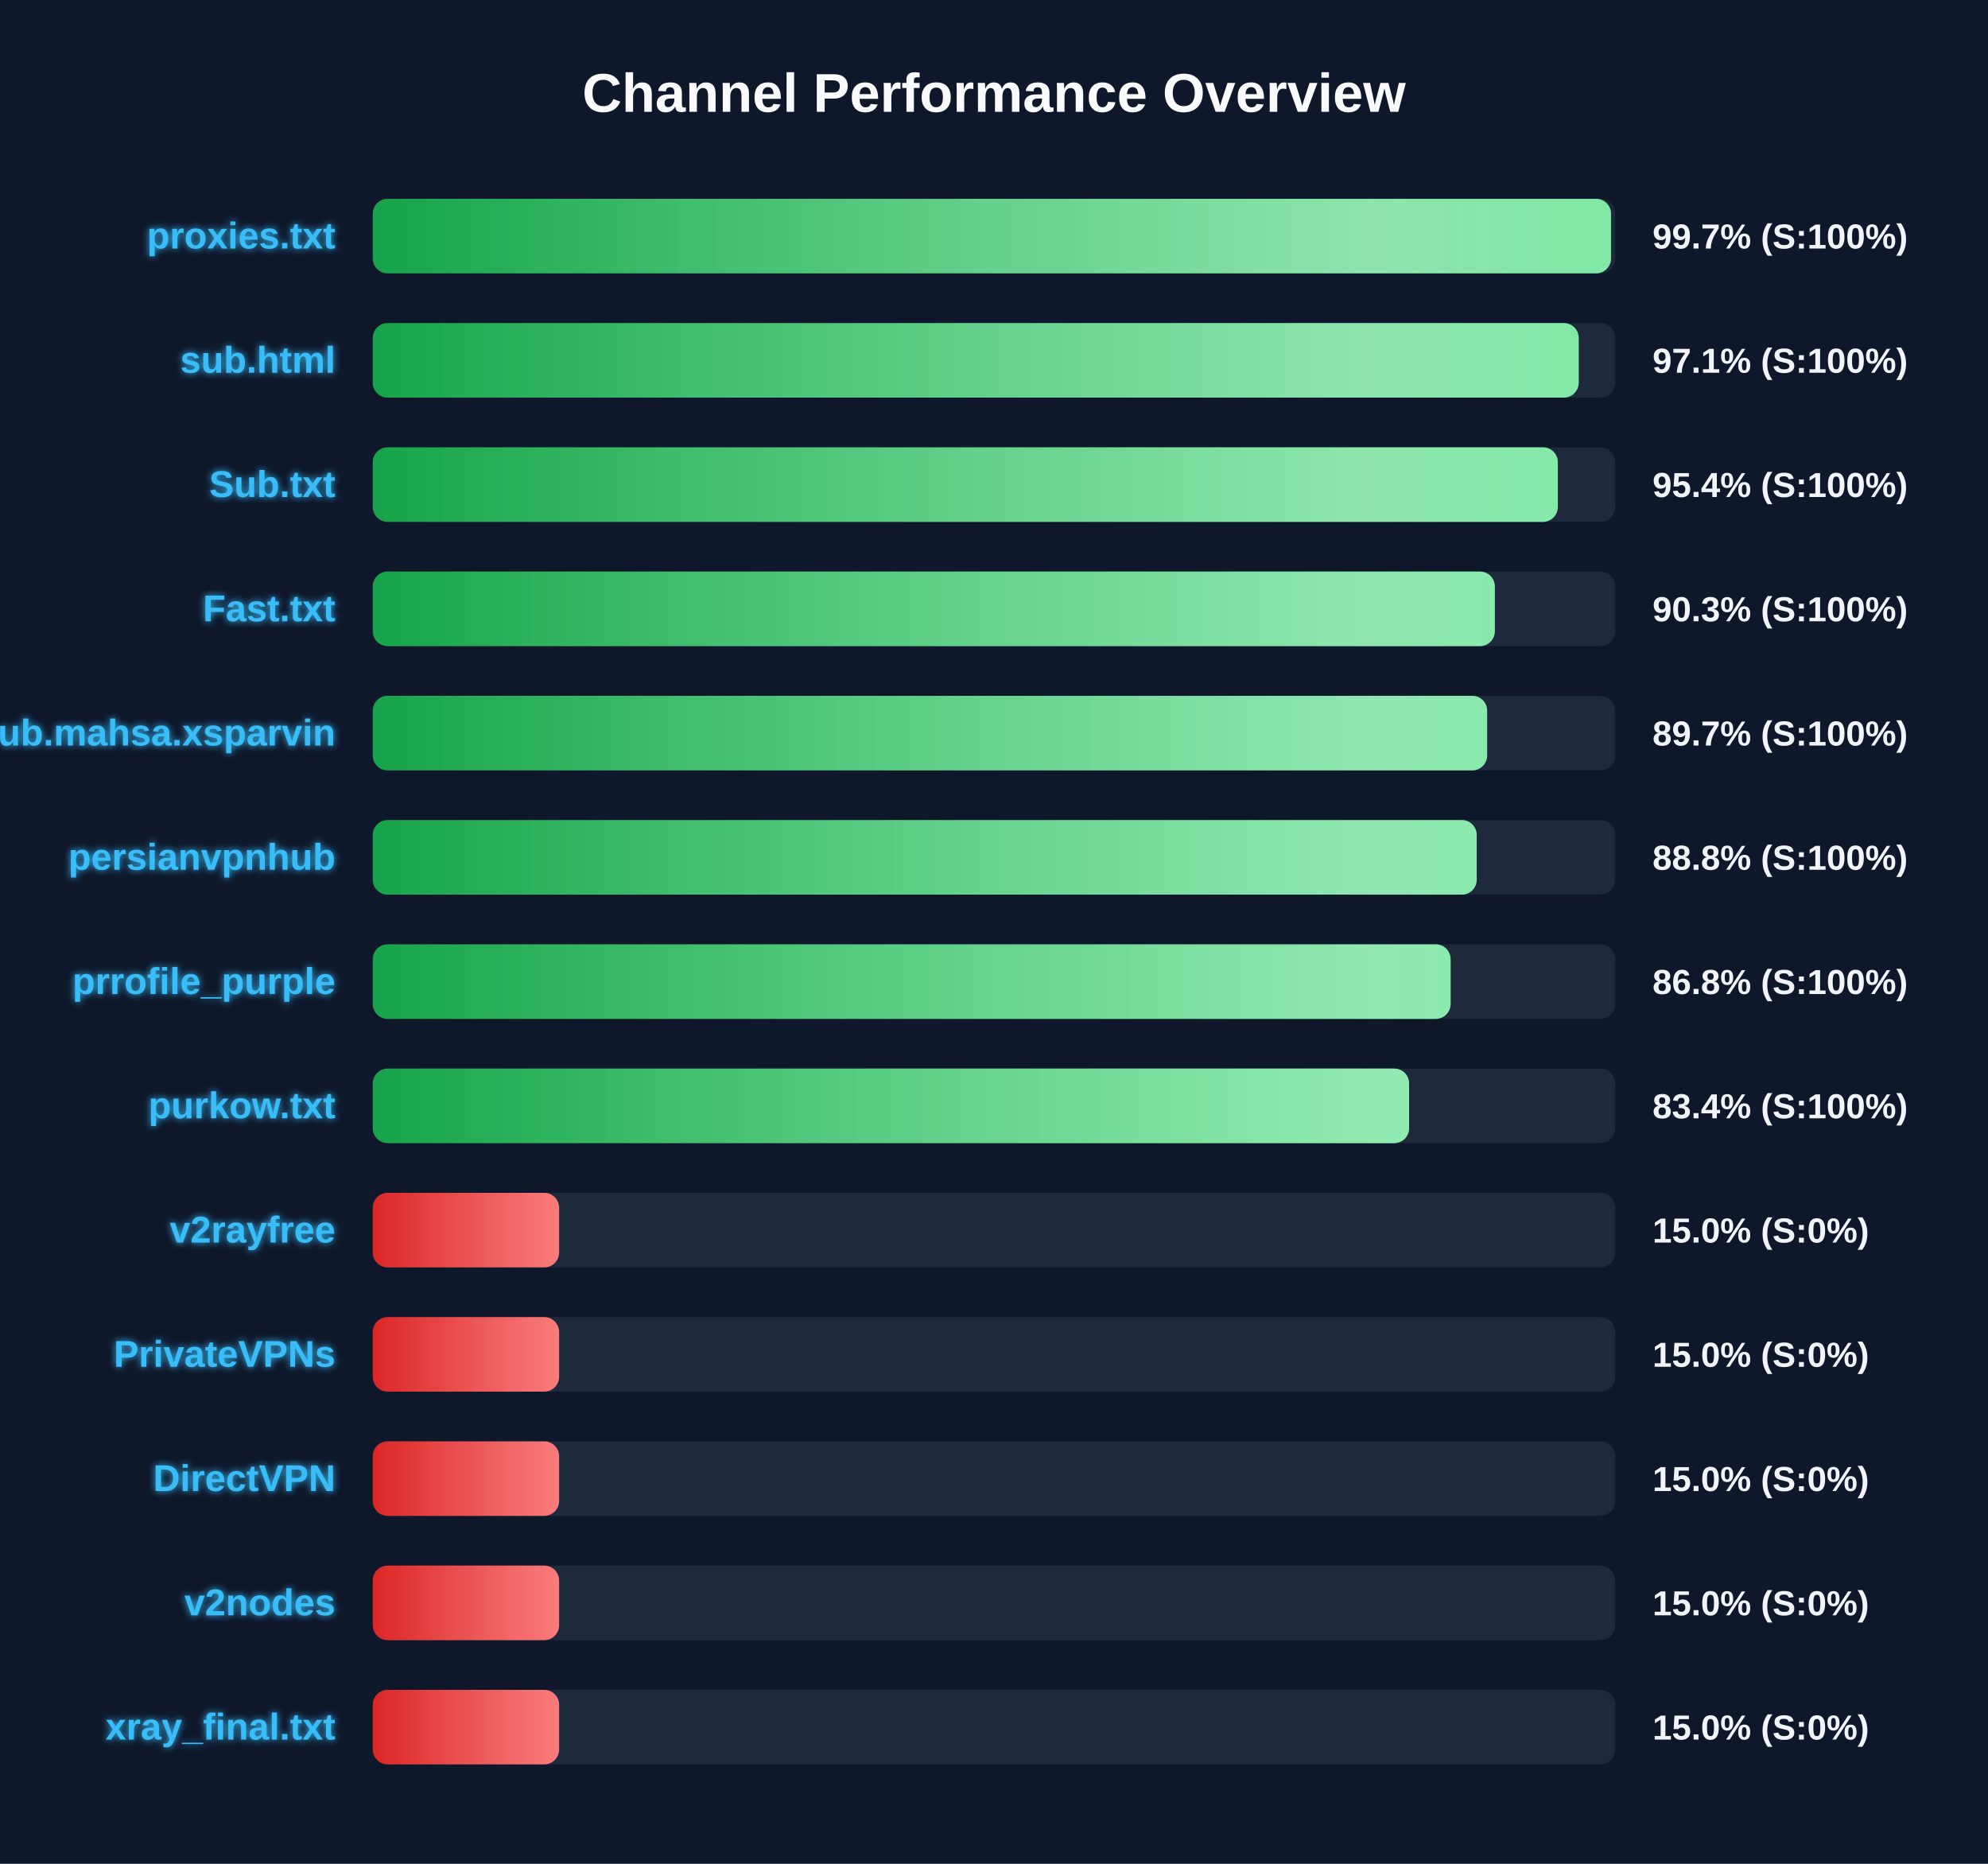
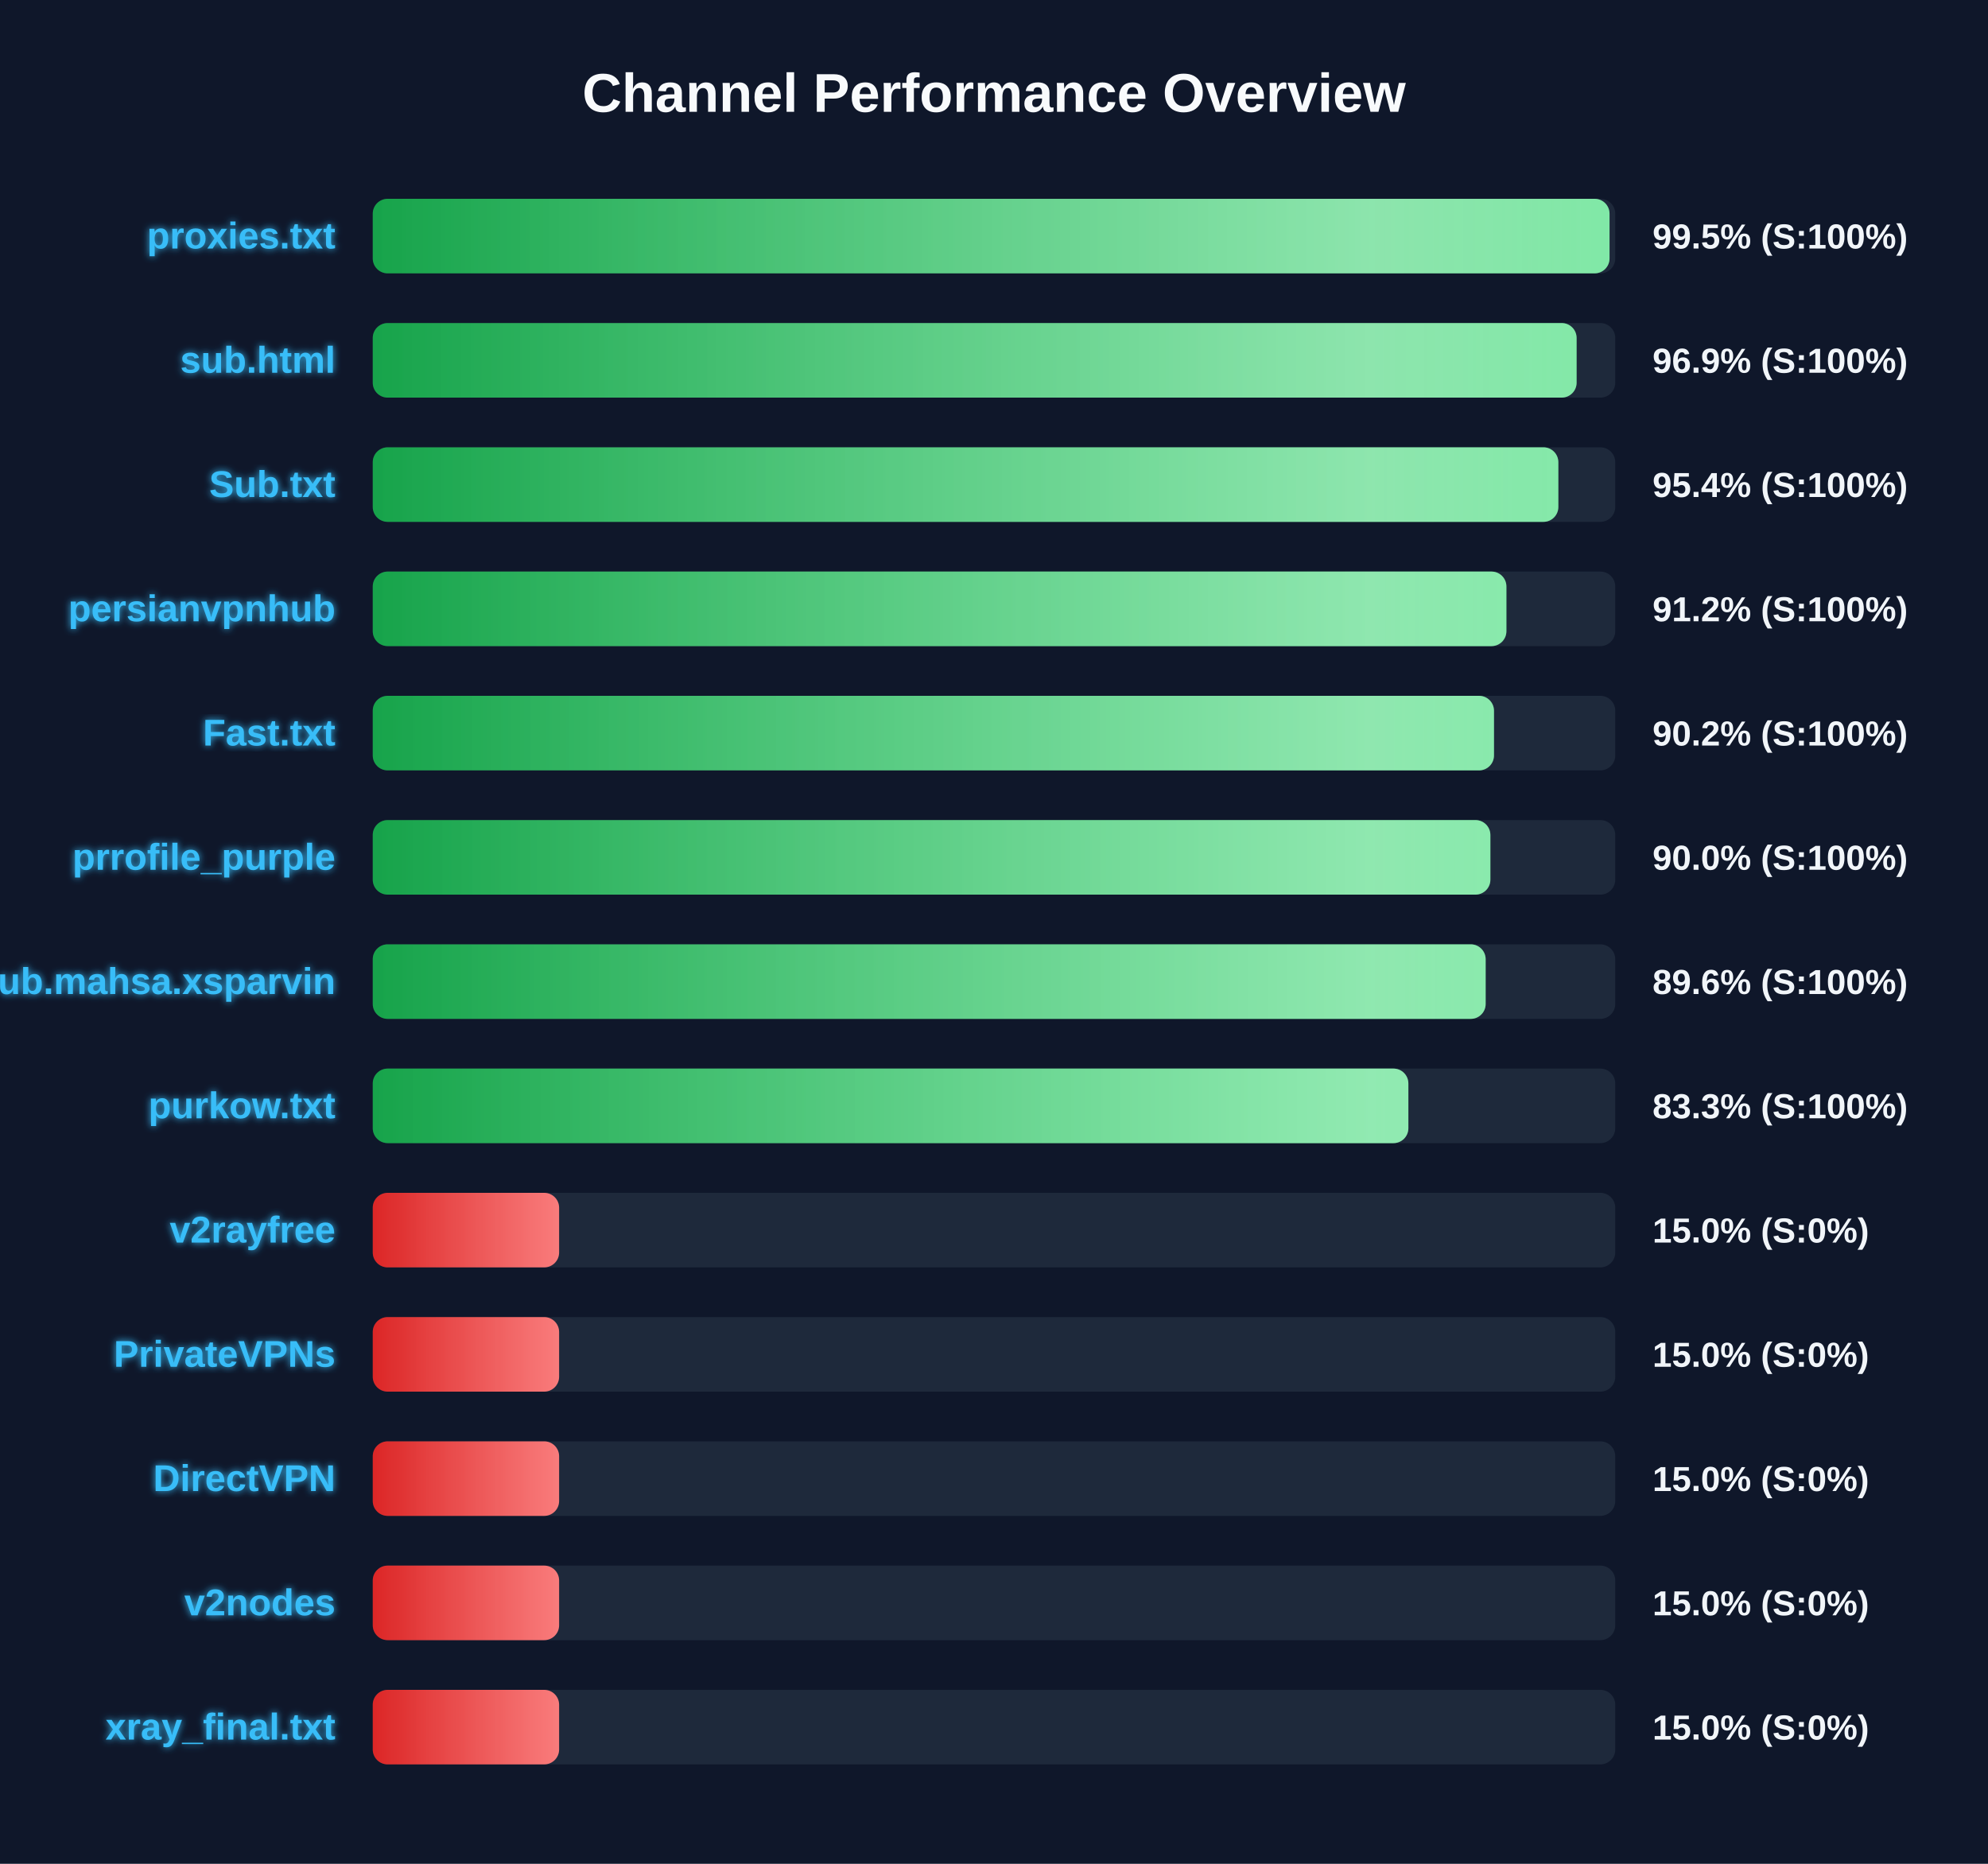
<svg xmlns="http://www.w3.org/2000/svg" width="800" height="750" version="1.1">
  <defs>
    <linearGradient id="grad-green" x1="0%" y1="0%" x2="100%" y2="0%">
      <stop offset="0%" stop-color="#16a34a" />
      <stop offset="100%" stop-color="#4ade80" />
    </linearGradient>
    <linearGradient id="grad-yellow" x1="0%" y1="0%" x2="100%" y2="0%">
      <stop offset="0%" stop-color="#ca8a04" />
      <stop offset="100%" stop-color="#fde047" />
    </linearGradient>
    <linearGradient id="grad-red" x1="0%" y1="0%" x2="100%" y2="0%">
      <stop offset="0%" stop-color="#dc2626" />
      <stop offset="100%" stop-color="#f87171" />
    </linearGradient>
    <linearGradient id="shimmer" x1="0%" y1="0%" x2="100%" y2="0%">
      <stop offset="0%" stop-color="rgba(255,255,255,0)" />
      <stop offset="50%" stop-color="rgba(255,255,255,0.4)" />
      <stop offset="100%" stop-color="rgba(255,255,255,0)" />
    </linearGradient>
    <filter id="glow" x="-20%" y="-20%" width="140%" height="140%">
      <feGaussianBlur stdDeviation="1.5" result="blur" />
      <feComposite in="SourceGraphic" in2="blur" operator="over" />
    </filter>
  </defs>
  <style>
        .bg-rect { fill: #0f172a; }
        .title { font: bold 22px 'Segoe UI', Arial, sans-serif; fill: #f8fafc; }
        .row { font: bold 15px 'Segoe UI', Arial, sans-serif; fill: #38bdf8; filter: url(#glow); }
        .score { font: bold 14px 'Segoe UI', Arial, sans-serif; fill: #f1f5f9; }
        @keyframes shimmer-anim {
            0% { transform: translateX(-100%); }
            100% { transform: translateX(200%); }
        }
        .shimmer-rect {
            animation: shimmer-anim 2.5s infinite linear;
        }
    </style>
  <rect width="100%" height="100%" class="bg-rect" />
  <text x="400" y="45" text-anchor="middle" class="title">Channel Performance Overview</text>
  <rect x="150" y="80" width="500" height="30" fill="#1e293b" rx="6" />
  <clipPath id="clip-0">
-     <rect x="150" y="80" width="498.3" height="30" rx="6" />
+     <rect x="150" y="80" width="497.7" height="30" rx="6" />
  </clipPath>
-   <rect x="150" y="80" width="498.3" height="30" fill="url(#grad-green)" rx="6" />
+   <rect x="150" y="80" width="497.7" height="30" fill="url(#grad-green)" rx="6" />
  <g clip-path="url(#clip-0)">
    <rect x="150" y="80" width="100%" height="30" fill="url(#shimmer)" class="shimmer-rect" />
  </g>
  <text x="135" y="100" text-anchor="end" class="row">proxies.txt</text>
-   <text x="665" y="100" text-anchor="start" class="score">99.7% (S:100%)</text>
+   <text x="665" y="100" text-anchor="start" class="score">99.5% (S:100%)</text>
  <rect x="150" y="130" width="500" height="30" fill="#1e293b" rx="6" />
  <clipPath id="clip-1">
-     <rect x="150" y="130" width="485.3" height="30" rx="6" />
+     <rect x="150" y="130" width="484.45" height="30" rx="6" />
  </clipPath>
-   <rect x="150" y="130" width="485.3" height="30" fill="url(#grad-green)" rx="6" />
+   <rect x="150" y="130" width="484.45" height="30" fill="url(#grad-green)" rx="6" />
  <g clip-path="url(#clip-1)">
    <rect x="150" y="130" width="100%" height="30" fill="url(#shimmer)" class="shimmer-rect" />
  </g>
  <text x="135" y="150" text-anchor="end" class="row">sub.html</text>
-   <text x="665" y="150" text-anchor="start" class="score">97.1% (S:100%)</text>
+   <text x="665" y="150" text-anchor="start" class="score">96.9% (S:100%)</text>
  <rect x="150" y="180" width="500" height="30" fill="#1e293b" rx="6" />
  <clipPath id="clip-2">
-     <rect x="150" y="180" width="476.9" height="30" rx="6" />
+     <rect x="150" y="180" width="477.1" height="30" rx="6" />
  </clipPath>
-   <rect x="150" y="180" width="476.9" height="30" fill="url(#grad-green)" rx="6" />
+   <rect x="150" y="180" width="477.1" height="30" fill="url(#grad-green)" rx="6" />
  <g clip-path="url(#clip-2)">
    <rect x="150" y="180" width="100%" height="30" fill="url(#shimmer)" class="shimmer-rect" />
  </g>
  <text x="135" y="200" text-anchor="end" class="row">Sub.txt</text>
  <text x="665" y="200" text-anchor="start" class="score">95.4% (S:100%)</text>
  <rect x="150" y="230" width="500" height="30" fill="#1e293b" rx="6" />
  <clipPath id="clip-3">
-     <rect x="150" y="230" width="451.55" height="30" rx="6" />
+     <rect x="150" y="230" width="456.2" height="30" rx="6" />
  </clipPath>
-   <rect x="150" y="230" width="451.55" height="30" fill="url(#grad-green)" rx="6" />
+   <rect x="150" y="230" width="456.2" height="30" fill="url(#grad-green)" rx="6" />
  <g clip-path="url(#clip-3)">
    <rect x="150" y="230" width="100%" height="30" fill="url(#shimmer)" class="shimmer-rect" />
  </g>
-   <text x="135" y="250" text-anchor="end" class="row">Fast.txt</text>
-   <text x="665" y="250" text-anchor="start" class="score">90.3% (S:100%)</text>
+   <text x="135" y="250" text-anchor="end" class="row">persianvpnhub</text>
+   <text x="665" y="250" text-anchor="start" class="score">91.2% (S:100%)</text>
  <rect x="150" y="280" width="500" height="30" fill="#1e293b" rx="6" />
  <clipPath id="clip-4">
-     <rect x="150" y="280" width="448.45" height="30" rx="6" />
+     <rect x="150" y="280" width="451.2" height="30" rx="6" />
  </clipPath>
-   <rect x="150" y="280" width="448.45" height="30" fill="url(#grad-green)" rx="6" />
+   <rect x="150" y="280" width="451.2" height="30" fill="url(#grad-green)" rx="6" />
  <g clip-path="url(#clip-4)">
    <rect x="150" y="280" width="100%" height="30" fill="url(#shimmer)" class="shimmer-rect" />
  </g>
-   <text x="135" y="300" text-anchor="end" class="row">Sub.mahsa.xsparvin</text>
-   <text x="665" y="300" text-anchor="start" class="score">89.7% (S:100%)</text>
+   <text x="135" y="300" text-anchor="end" class="row">Fast.txt</text>
+   <text x="665" y="300" text-anchor="start" class="score">90.2% (S:100%)</text>
  <rect x="150" y="330" width="500" height="30" fill="#1e293b" rx="6" />
  <clipPath id="clip-5">
-     <rect x="150" y="330" width="444.25" height="30" rx="6" />
+     <rect x="150" y="330" width="449.75" height="30" rx="6" />
  </clipPath>
-   <rect x="150" y="330" width="444.25" height="30" fill="url(#grad-green)" rx="6" />
+   <rect x="150" y="330" width="449.75" height="30" fill="url(#grad-green)" rx="6" />
  <g clip-path="url(#clip-5)">
    <rect x="150" y="330" width="100%" height="30" fill="url(#shimmer)" class="shimmer-rect" />
  </g>
-   <text x="135" y="350" text-anchor="end" class="row">persianvpnhub</text>
-   <text x="665" y="350" text-anchor="start" class="score">88.8% (S:100%)</text>
+   <text x="135" y="350" text-anchor="end" class="row">prrofile_purple</text>
+   <text x="665" y="350" text-anchor="start" class="score">90.0% (S:100%)</text>
  <rect x="150" y="380" width="500" height="30" fill="#1e293b" rx="6" />
  <clipPath id="clip-6">
-     <rect x="150" y="380" width="433.75" height="30" rx="6" />
+     <rect x="150" y="380" width="447.85" height="30" rx="6" />
  </clipPath>
-   <rect x="150" y="380" width="433.75" height="30" fill="url(#grad-green)" rx="6" />
+   <rect x="150" y="380" width="447.85" height="30" fill="url(#grad-green)" rx="6" />
  <g clip-path="url(#clip-6)">
    <rect x="150" y="380" width="100%" height="30" fill="url(#shimmer)" class="shimmer-rect" />
  </g>
-   <text x="135" y="400" text-anchor="end" class="row">prrofile_purple</text>
-   <text x="665" y="400" text-anchor="start" class="score">86.8% (S:100%)</text>
+   <text x="135" y="400" text-anchor="end" class="row">Sub.mahsa.xsparvin</text>
+   <text x="665" y="400" text-anchor="start" class="score">89.6% (S:100%)</text>
  <rect x="150" y="430" width="500" height="30" fill="#1e293b" rx="6" />
  <clipPath id="clip-7">
-     <rect x="150" y="430" width="417.05" height="30" rx="6" />
+     <rect x="150" y="430" width="416.75" height="30" rx="6" />
  </clipPath>
-   <rect x="150" y="430" width="417.05" height="30" fill="url(#grad-green)" rx="6" />
+   <rect x="150" y="430" width="416.75" height="30" fill="url(#grad-green)" rx="6" />
  <g clip-path="url(#clip-7)">
    <rect x="150" y="430" width="100%" height="30" fill="url(#shimmer)" class="shimmer-rect" />
  </g>
  <text x="135" y="450" text-anchor="end" class="row">purkow.txt</text>
-   <text x="665" y="450" text-anchor="start" class="score">83.4% (S:100%)</text>
+   <text x="665" y="450" text-anchor="start" class="score">83.3% (S:100%)</text>
  <rect x="150" y="480" width="500" height="30" fill="#1e293b" rx="6" />
  <clipPath id="clip-8">
    <rect x="150" y="480" width="75.0" height="30" rx="6" />
  </clipPath>
  <rect x="150" y="480" width="75.0" height="30" fill="url(#grad-red)" rx="6" />
  <g clip-path="url(#clip-8)">
    <rect x="150" y="480" width="100%" height="30" fill="url(#shimmer)" class="shimmer-rect" />
  </g>
  <text x="135" y="500" text-anchor="end" class="row">v2rayfree</text>
  <text x="665" y="500" text-anchor="start" class="score">15.0% (S:0%)</text>
  <rect x="150" y="530" width="500" height="30" fill="#1e293b" rx="6" />
  <clipPath id="clip-9">
    <rect x="150" y="530" width="75.0" height="30" rx="6" />
  </clipPath>
  <rect x="150" y="530" width="75.0" height="30" fill="url(#grad-red)" rx="6" />
  <g clip-path="url(#clip-9)">
    <rect x="150" y="530" width="100%" height="30" fill="url(#shimmer)" class="shimmer-rect" />
  </g>
  <text x="135" y="550" text-anchor="end" class="row">PrivateVPNs</text>
  <text x="665" y="550" text-anchor="start" class="score">15.0% (S:0%)</text>
  <rect x="150" y="580" width="500" height="30" fill="#1e293b" rx="6" />
  <clipPath id="clip-10">
    <rect x="150" y="580" width="75.0" height="30" rx="6" />
  </clipPath>
  <rect x="150" y="580" width="75.0" height="30" fill="url(#grad-red)" rx="6" />
  <g clip-path="url(#clip-10)">
    <rect x="150" y="580" width="100%" height="30" fill="url(#shimmer)" class="shimmer-rect" />
  </g>
  <text x="135" y="600" text-anchor="end" class="row">DirectVPN</text>
  <text x="665" y="600" text-anchor="start" class="score">15.0% (S:0%)</text>
  <rect x="150" y="630" width="500" height="30" fill="#1e293b" rx="6" />
  <clipPath id="clip-11">
    <rect x="150" y="630" width="75.0" height="30" rx="6" />
  </clipPath>
  <rect x="150" y="630" width="75.0" height="30" fill="url(#grad-red)" rx="6" />
  <g clip-path="url(#clip-11)">
    <rect x="150" y="630" width="100%" height="30" fill="url(#shimmer)" class="shimmer-rect" />
  </g>
  <text x="135" y="650" text-anchor="end" class="row">v2nodes</text>
  <text x="665" y="650" text-anchor="start" class="score">15.0% (S:0%)</text>
  <rect x="150" y="680" width="500" height="30" fill="#1e293b" rx="6" />
  <clipPath id="clip-12">
    <rect x="150" y="680" width="75.0" height="30" rx="6" />
  </clipPath>
  <rect x="150" y="680" width="75.0" height="30" fill="url(#grad-red)" rx="6" />
  <g clip-path="url(#clip-12)">
    <rect x="150" y="680" width="100%" height="30" fill="url(#shimmer)" class="shimmer-rect" />
  </g>
  <text x="135" y="700" text-anchor="end" class="row">xray_final.txt</text>
  <text x="665" y="700" text-anchor="start" class="score">15.0% (S:0%)</text>
</svg>
